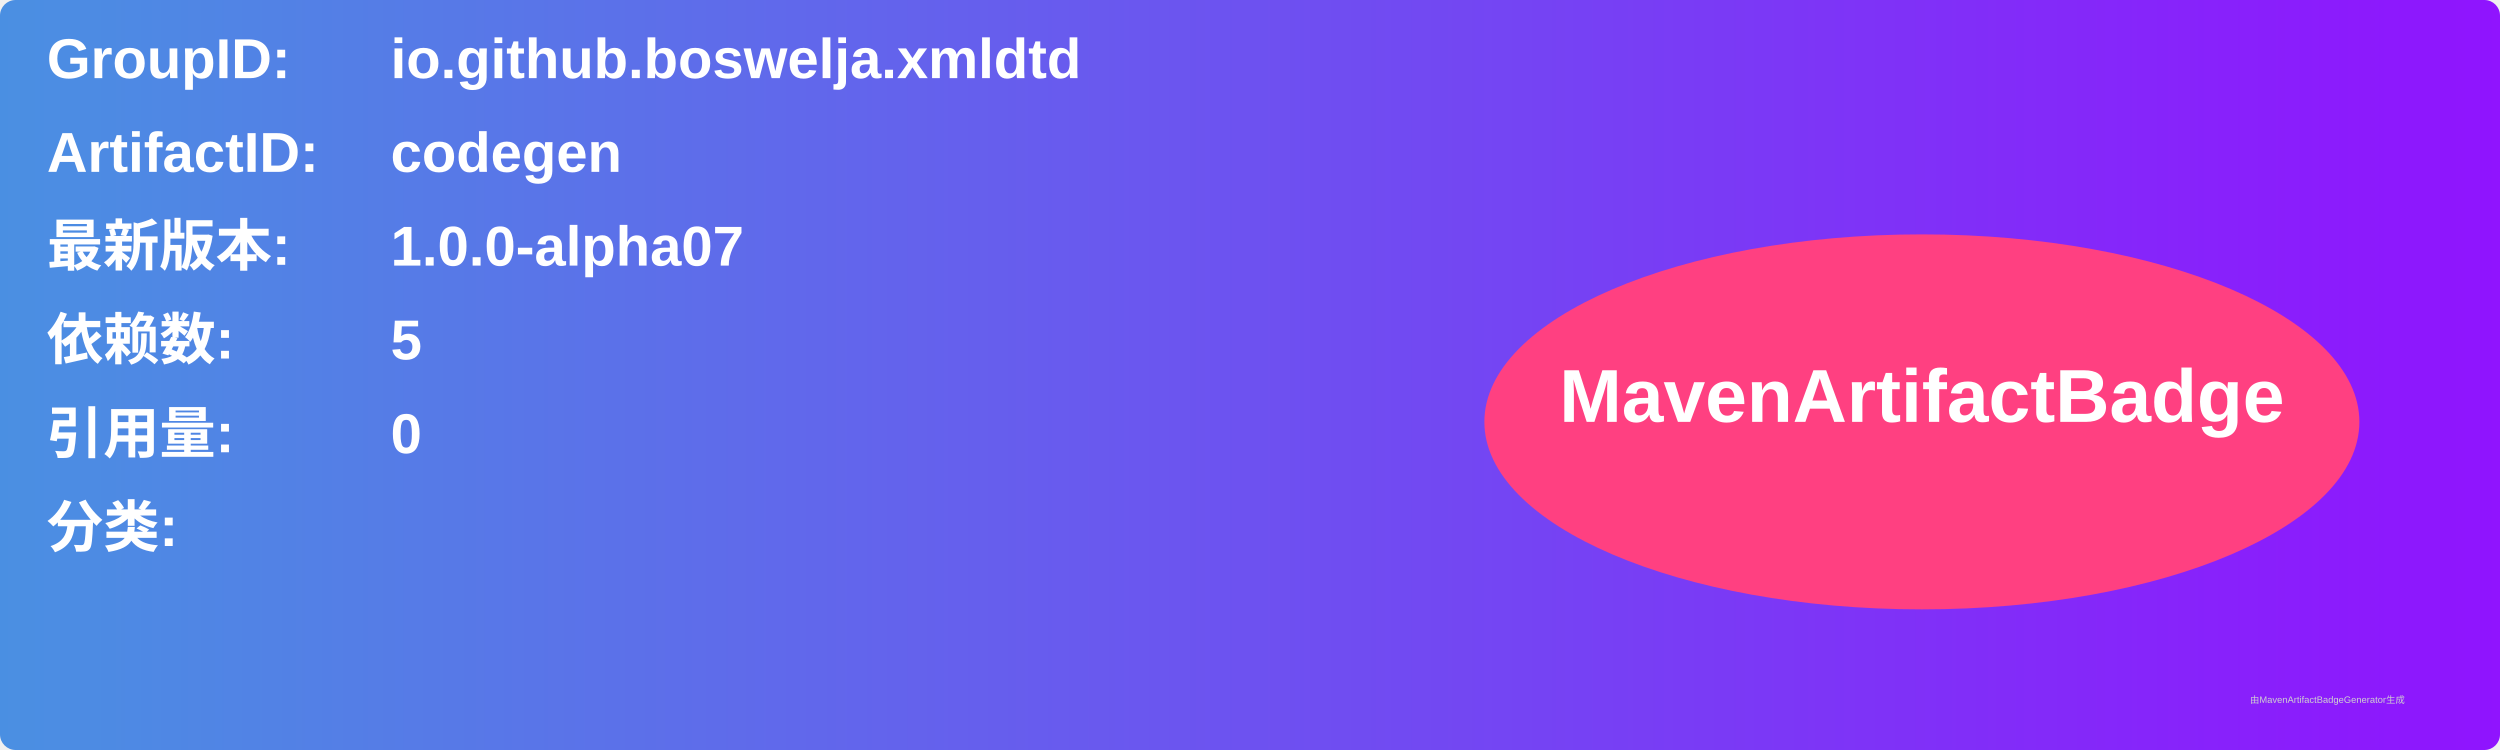
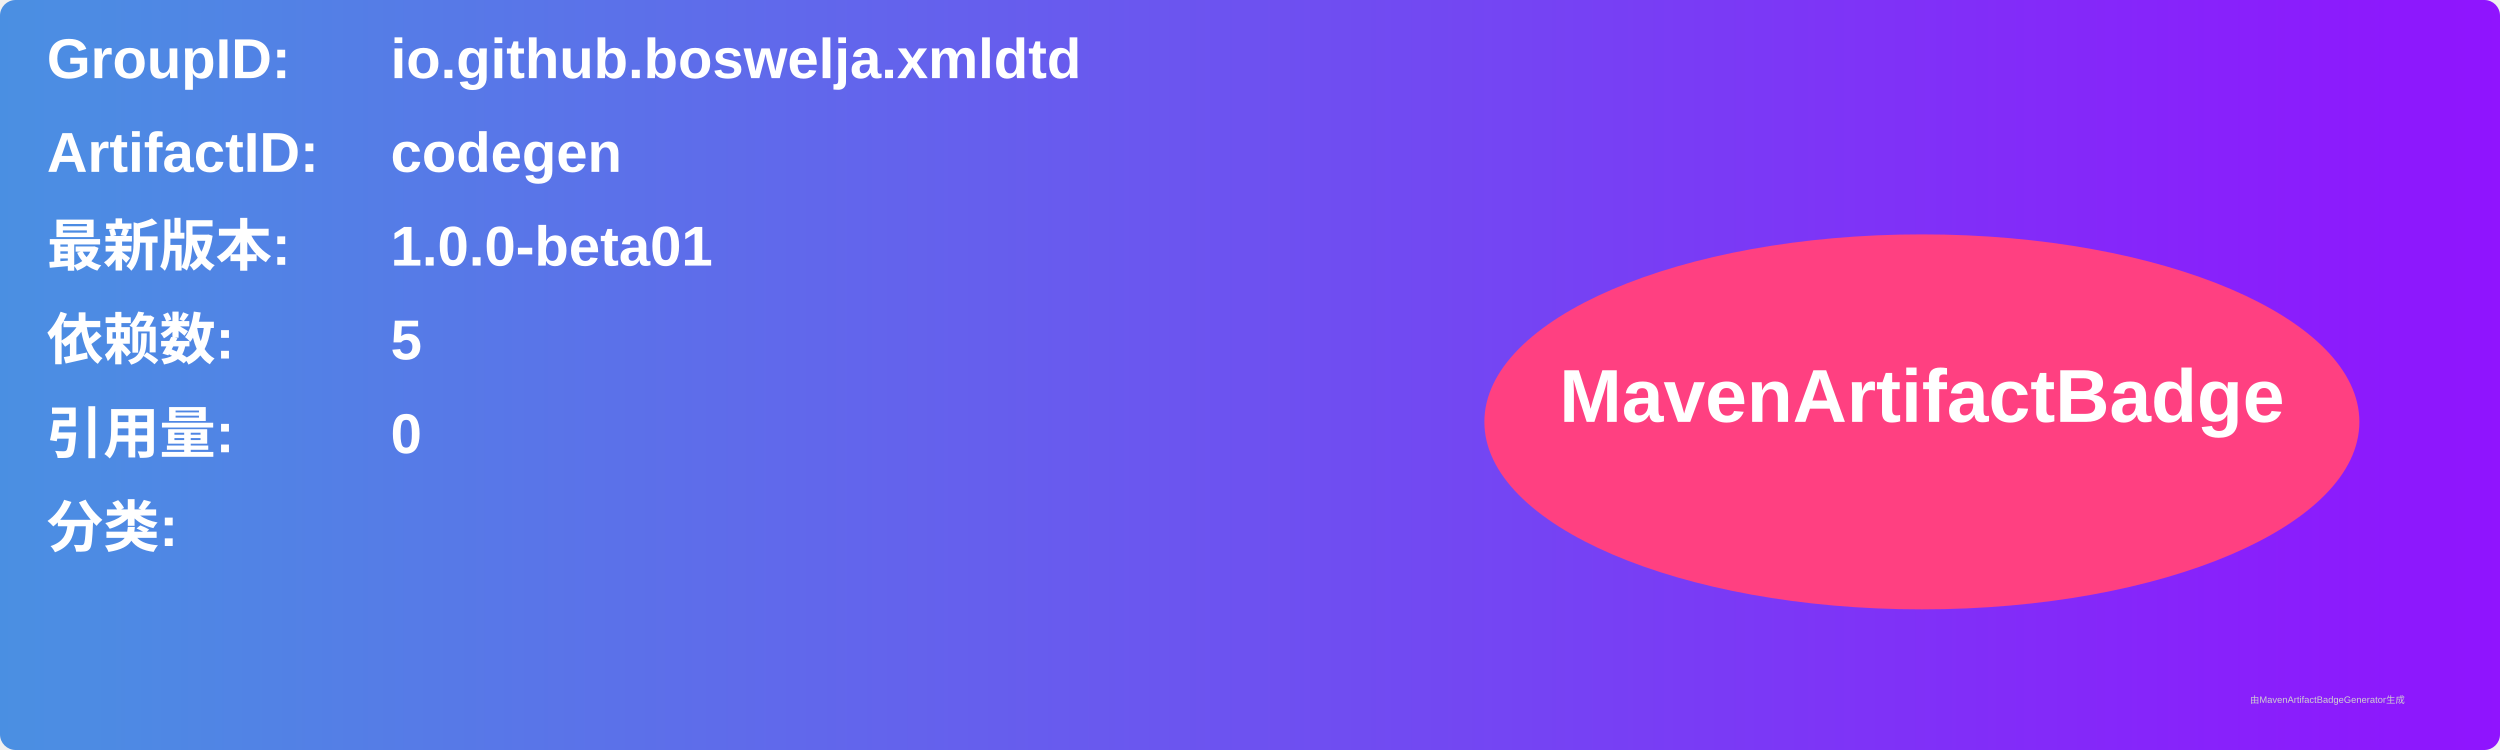
<svg xmlns="http://www.w3.org/2000/svg" width="800" height="240" viewBox="0 0 800 240">
  <linearGradient id="grad" x1="0%" y1="0%" x2="100%" y2="0%">
    <stop offset="0%" stop-color="#4a90e2" />
    <stop offset="100%" stop-color="#9013fe" />
  </linearGradient>
  <rect width="100%" height="100%" rx="5" ry="5" fill="url(#grad)" />
  <g transform="translate(15, 15)">
    <text x="0" y="10" font-family="Arial" font-size="18" fill="white" font-weight="bold" width="260">GroupID:</text>
    <text x="110" y="10" font-family="Arial" font-size="18" fill="white" font-weight="bold" width="460">io.github.boswelja.xmldtd</text>
    <text x="0" y="40" font-family="Arial" font-size="18" fill="white" font-weight="bold" width="260">ArtifactID:</text>
    <text x="110" y="40" font-family="Arial" font-size="18" fill="white" font-weight="bold" width="460">codegen</text>
    <text x="0" y="70" font-family="Arial" font-size="18" fill="white" font-weight="bold">最新版本:</text>
    <text x="110" y="70" font-family="Arial" font-size="18" fill="white" font-weight="bold">
-       <tspan font-weight="bold">1.0.0-alpha07</tspan>
+       <tspan font-weight="bold">1.0.0-beta01</tspan>
    </text>
    <text x="0" y="100" font-family="Arial" font-size="18" fill="white" font-weight="bold">依赖数: </text>
    <text x="110" y="100" font-family="Arial" font-size="18" fill="white">
      <tspan font-weight="bold">5</tspan>
    </text>
    <text x="0" y="130" font-family="Arial" font-size="18" fill="white" font-weight="bold">引用量: </text>
    <text x="110" y="130" font-family="Arial" font-size="18" fill="white">
      <tspan font-weight="bold">0</tspan>
    </text>
    <text x="0" y="160" font-family="Arial" font-size="18" fill="white" font-weight="bold">分类:</text>
    <text x="10" y="190" font-family="Arial" font-size="10" fill="white">
      <tspan font-weight="bold" />
    </text>
    <ellipse cx="600" cy="120" rx="140" ry="60" fill="#ff4081" />
    <text x="600" y="120" text-anchor="middle" font-family="Arial" font-size="24" fill="white" font-weight="bold">MavenArtifactBadge</text>
  </g>
  <text x="720" y="225" font-family="Arial" font-size="3" fill="#d0d0d0">由MavenArtifactBadgeGenerator生成</text>
</svg>
